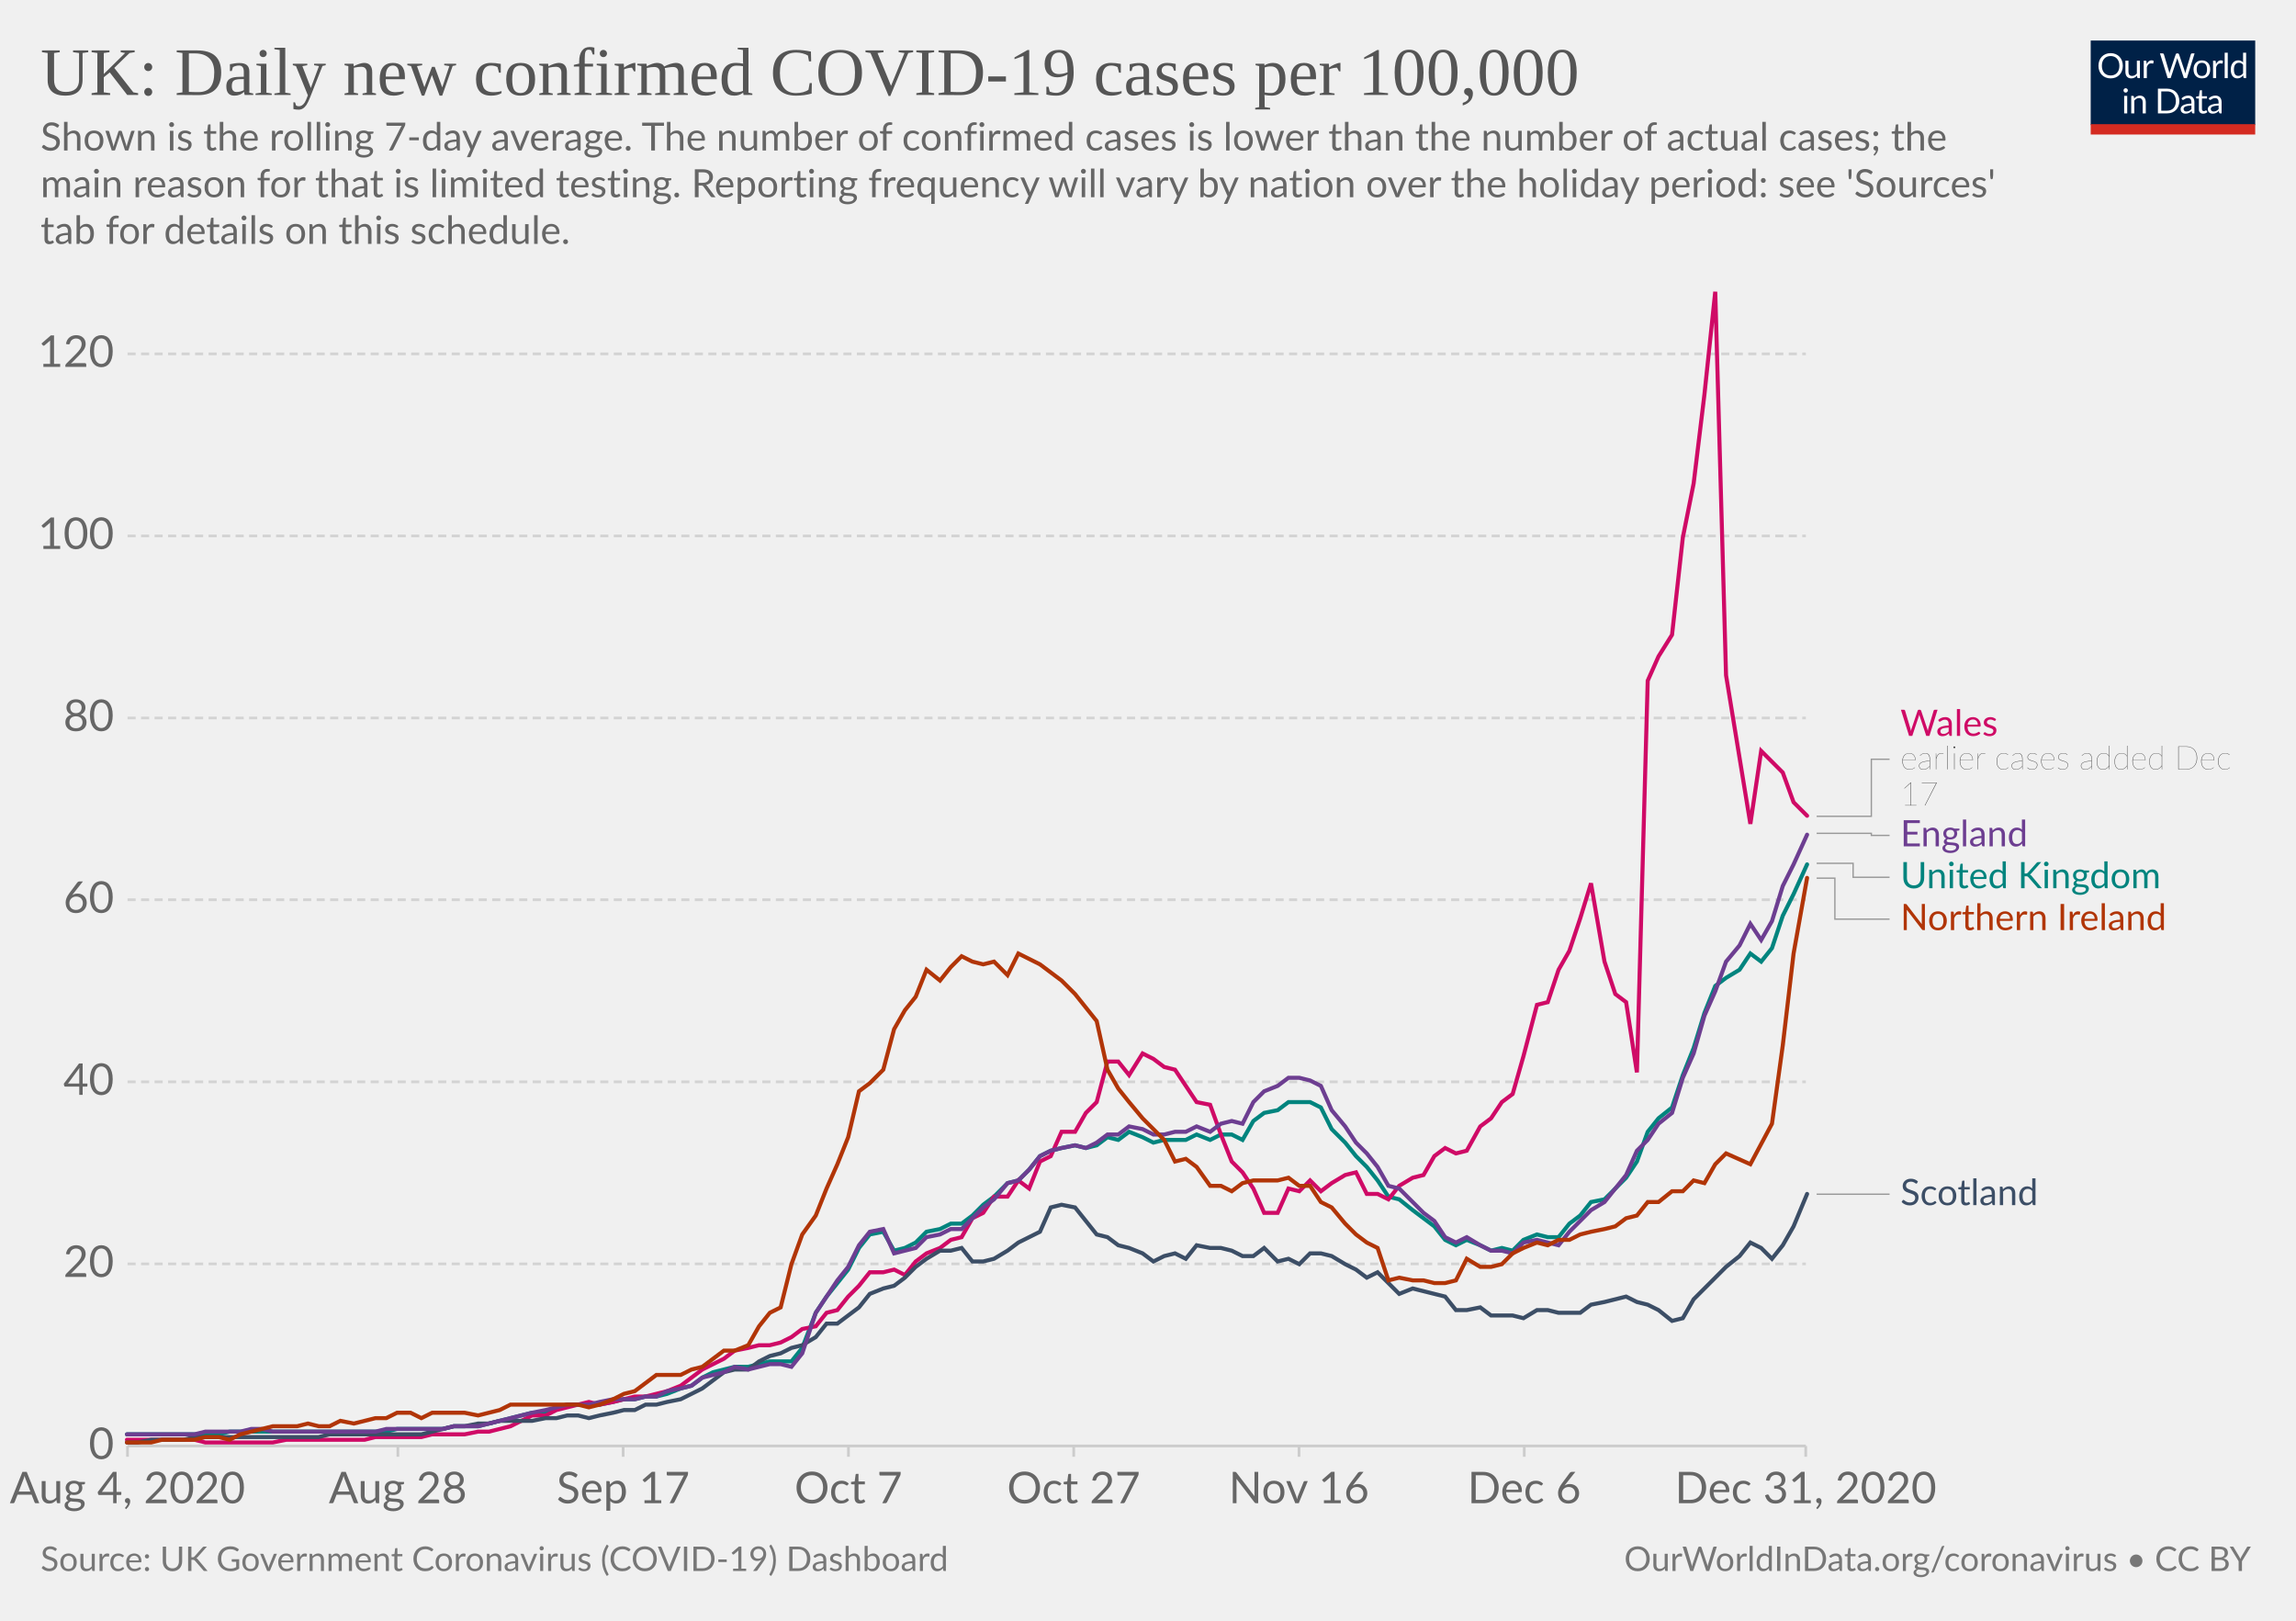
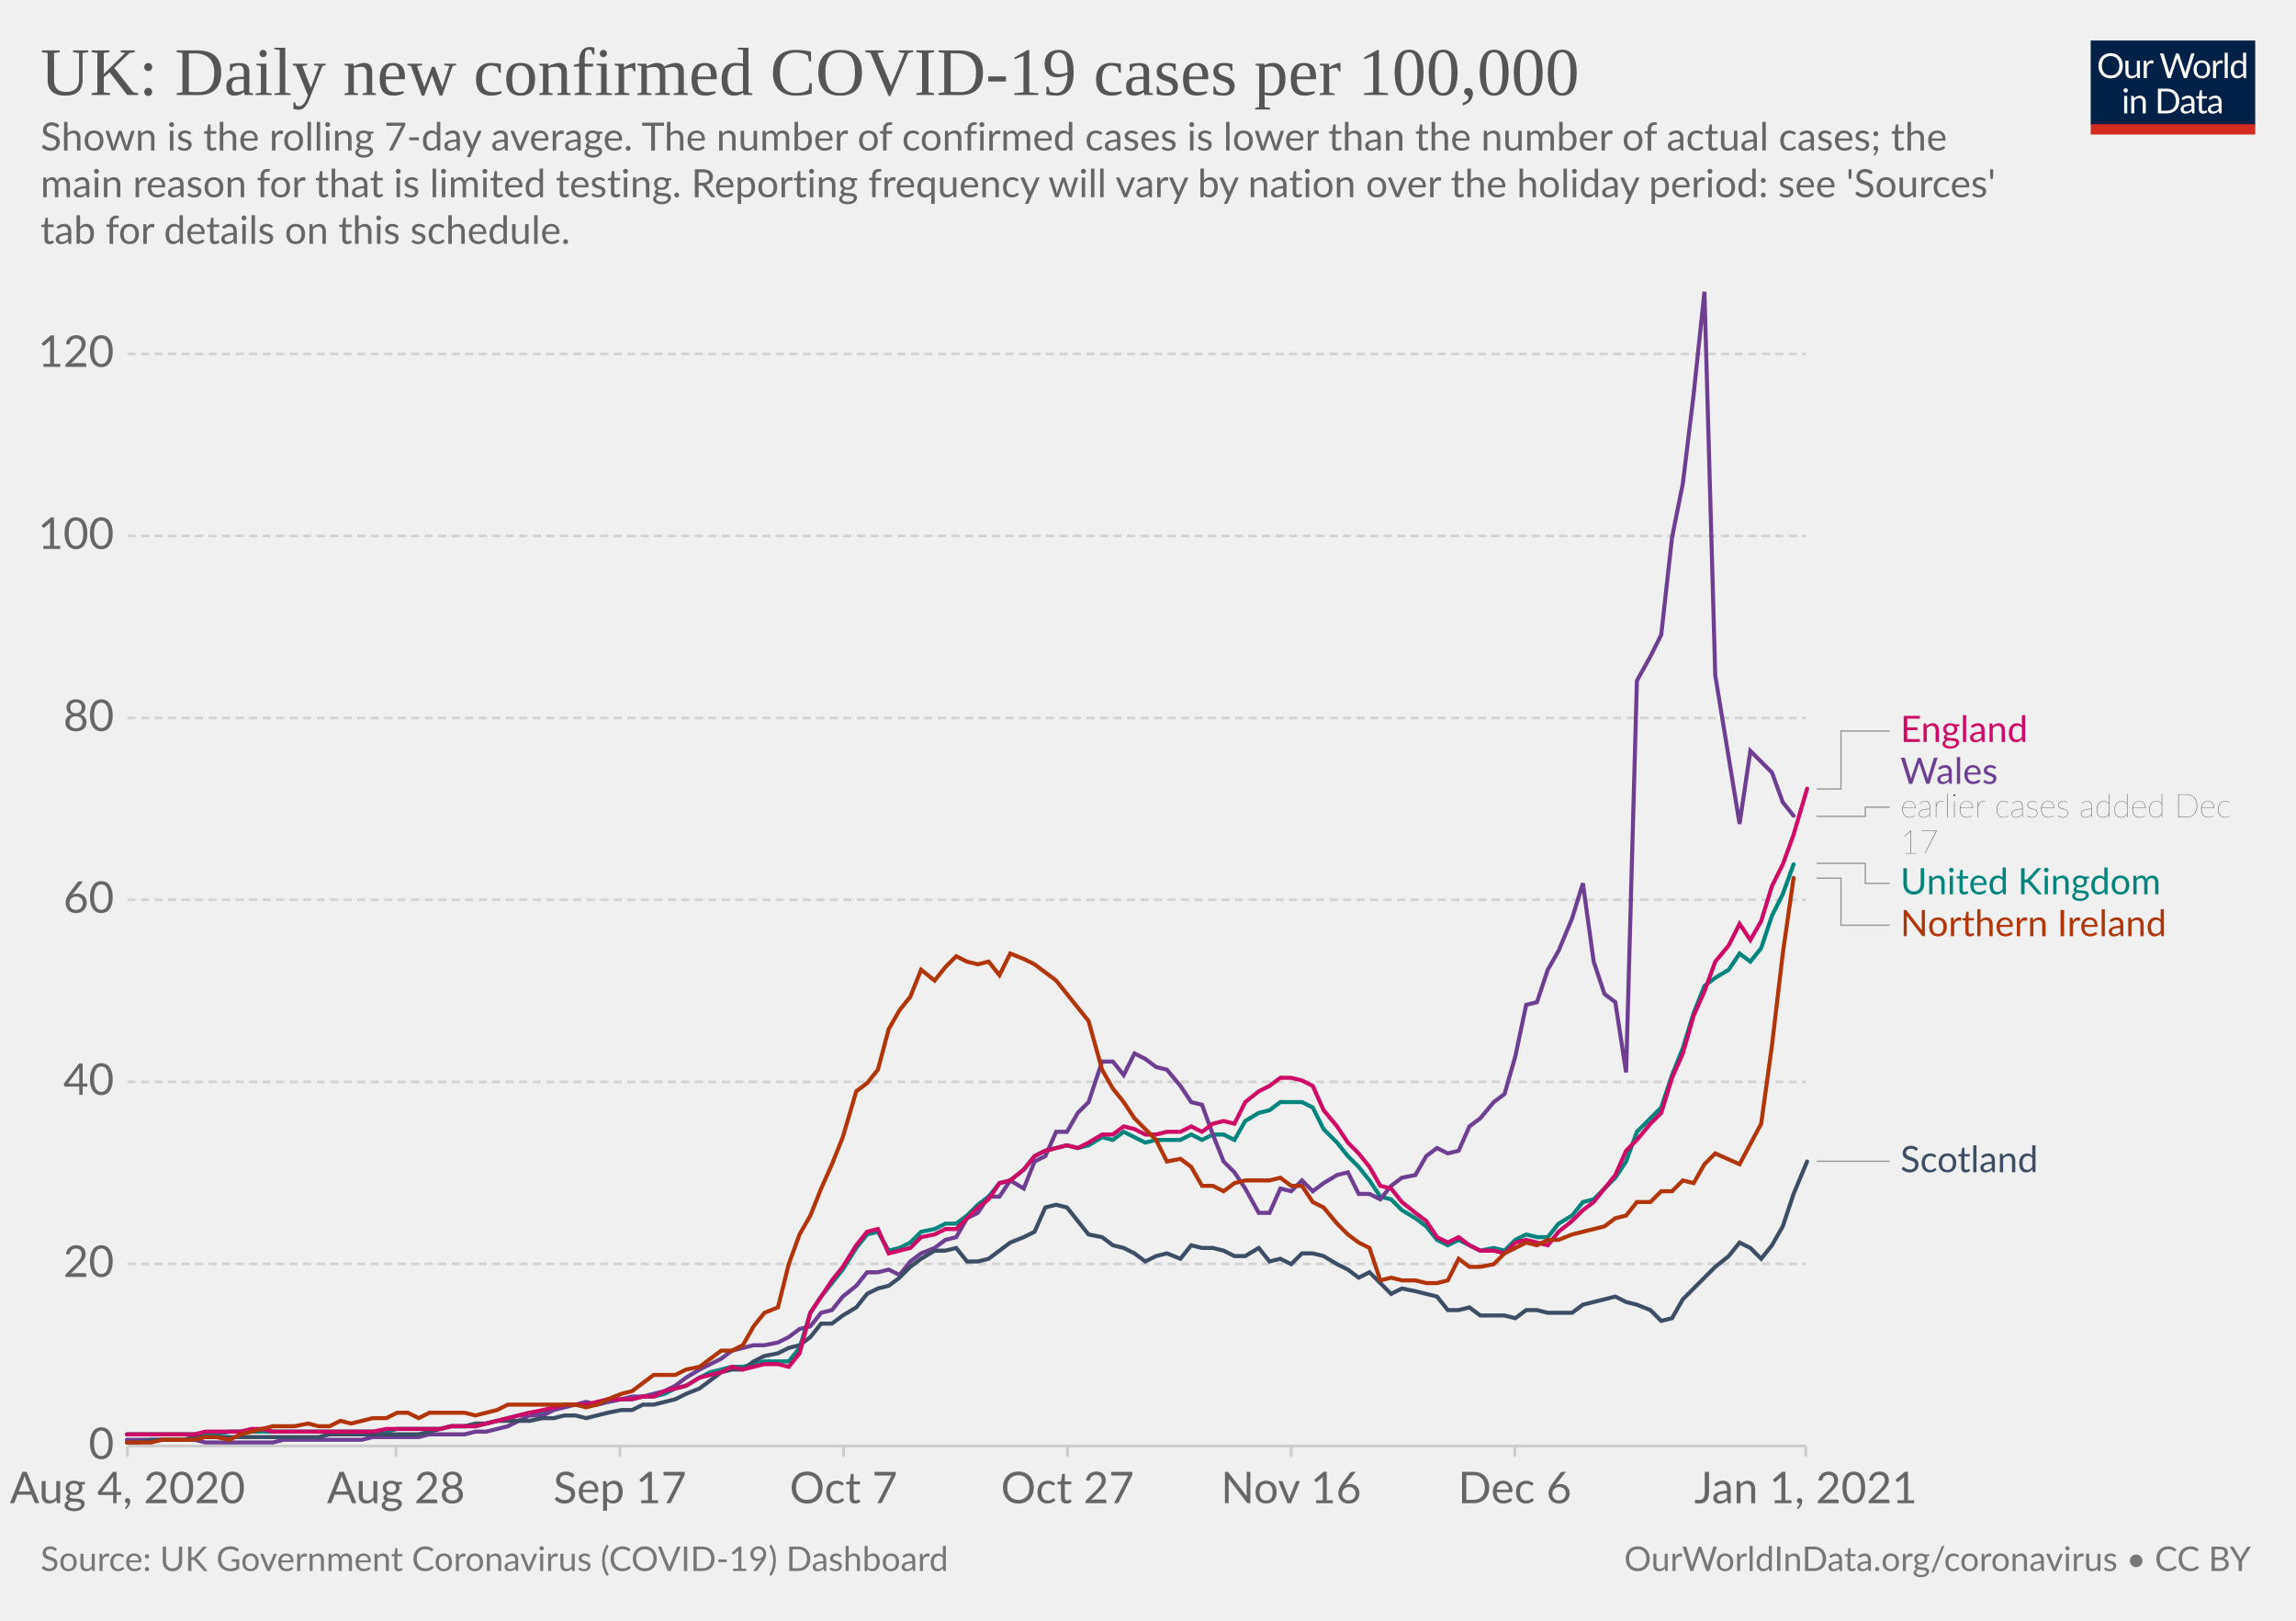
<svg xmlns="http://www.w3.org/2000/svg" version="1.1" style="background-color:#fff;-webkit-font-smoothing:antialiased" width="850" height="600" viewBox="0 0 850 600" font-family="Lato,'Helvetica Neue',Helvetica,Arial,sans-serif" font-size="18" text-rendering="optimizeLegibility">
  <g class="HeaderView">
    <g transform="matrix(.29 0 0 .29 774 15)">
      <svg width="210" height="120" viewBox="0 0 210 120" fill="none">
        <g clip-path="url(#clip0)">
          <path d="M0 0h210v107.89H0V0z" fill="#002147" />
          <path d="M40.98 32.25c0 2.36-.38 4.53-1.12 6.51a14.26 14.26 0 01-8.1 8.4c-1.9.78-4.02 1.17-6.34 1.17a16.6 16.6 0 01-6.33-1.17 14.31 14.31 0 01-8.08-8.4 18.29 18.29 0 01-1.12-6.51c0-2.36.38-4.53 1.12-6.5a14.32 14.32 0 018.07-8.44c1.92-.8 4.03-1.19 6.34-1.19 2.32 0 4.43.4 6.34 1.19 1.92.8 3.56 1.9 4.93 3.34a14.87 14.87 0 013.17 5.1 18.1 18.1 0 011.12 6.5zm-4.38 0c0-1.94-.26-3.68-.8-5.22a10.91 10.91 0 00-2.24-3.89 9.68 9.68 0 00-3.52-2.46 11.95 11.95 0 00-4.62-.86c-1.68 0-3.21.28-4.6.86a9.88 9.88 0 00-3.54 2.46 10.91 10.91 0 00-2.24 3.9c-.53 1.53-.8 3.27-.8 5.2 0 1.94.27 3.68.8 5.22a11.17 11.17 0 002.24 3.9 10.01 10.01 0 003.55 2.44c1.38.56 2.9.83 4.6.83 1.7 0 3.24-.27 4.61-.83a9.8 9.8 0 003.52-2.44 11.17 11.17 0 002.25-3.9c.53-1.54.8-3.28.8-5.21zm26.22-6.54V48H60.5c-.56 0-.9-.27-1.05-.81l-.31-2.4a12.45 12.45 0 01-3.26 2.6c-1.2.64-2.58.96-4.13.96-1.22 0-2.3-.2-3.24-.6a6.52 6.52 0 01-2.33-1.7 7.37 7.37 0 01-1.43-2.67c-.3-1.04-.46-2.2-.46-3.45V25.7h3.91v14.22c0 1.68.38 2.99 1.15 3.91.77.93 1.96 1.39 3.54 1.39 1.16 0 2.24-.27 3.23-.82a10.42 10.42 0 002.8-2.28V25.7h3.91zm8.61 4.47a9.94 9.94 0 012.6-3.56 5.64 5.64 0 013.76-1.3c.47 0 .92.05 1.34.15.44.1.83.27 1.17.49l-.3 2.92c-.09.37-.3.55-.66.55-.2 0-.5-.04-.9-.13a6.21 6.21 0 00-3.24.18c-.54.2-1.03.5-1.47.92-.42.4-.81.9-1.17 1.5-.33.58-.64 1.26-.92 2.02V48H67.7V25.71h2.25c.42 0 .72.08.88.25.16.16.27.44.33.83l.26 3.39zm61.16-13.7L122.75 48h-3.82l-7.99-24.05a21.95 21.95 0 01-.42-1.58 38.36 38.36 0 01-.44 1.58L102.05 48h-3.83L88.4 16.47h3.54c.38 0 .7.1.95.29.26.2.43.43.5.73l6.52 21.9c.1.4.2.83.28 1.28.1.46.2.94.29 1.46l.3-1.46c.12-.47.25-.9.38-1.27l7.41-21.91c.1-.25.26-.48.51-.69.27-.22.58-.33.95-.33h1.23c.38 0 .69.1.92.29.24.2.41.43.53.73l7.4 21.9a28.4 28.4 0 01.68 2.62 29.52 29.52 0 01.52-2.61l6.54-21.91c.07-.27.23-.5.48-.7.27-.21.58-.32.95-.32h3.32zm9.35 8.88c1.63 0 3.1.27 4.4.82a9.43 9.43 0 015.46 5.94c.5 1.4.74 2.98.74 4.73 0 1.76-.25 3.34-.74 4.75a9.43 9.43 0 01-5.46 5.92c-1.3.52-2.77.79-4.4.79-1.64 0-3.12-.27-4.44-.8a9.42 9.42 0 01-3.35-2.3c-.92-1-1.63-2.2-2.13-3.61-.49-1.41-.73-3-.73-4.75s.24-3.33.73-4.73c.5-1.43 1.2-2.64 2.13-3.63a9.4 9.4 0 013.35-2.31c1.32-.55 2.8-.82 4.44-.82zm0 19.89c2.2 0 3.84-.73 4.93-2.2 1.08-1.48 1.63-3.54 1.63-6.18 0-2.66-.55-4.72-1.63-6.2-1.09-1.49-2.73-2.23-4.93-2.23-1.12 0-2.09.2-2.93.57a5.7 5.7 0 00-2.06 1.65 7.5 7.5 0 00-1.24 2.67c-.26 1.04-.4 2.22-.4 3.54 0 2.64.55 4.7 1.64 6.18 1.1 1.47 2.76 2.2 4.99 2.2zm17.97-15.07a9.94 9.94 0 012.6-3.56 5.64 5.64 0 013.76-1.3c.47 0 .91.05 1.34.15.44.1.83.27 1.16.49l-.28 2.92c-.09.37-.31.55-.66.55-.2 0-.5-.04-.9-.13a6.2 6.2 0 00-3.24.18c-.54.2-1.03.5-1.47.92-.43.4-.82.9-1.17 1.5a13.1 13.1 0 00-.92 2.02V48h-3.94V25.71h2.24c.43 0 .72.08.88.25.17.16.28.44.33.83l.27 3.39zm15.04-14.59V48h-3.92V15.6h3.92zm19.55 15.43a6.22 6.22 0 00-2.38-2.05 6.7 6.7 0 00-2.86-.6c-2.07 0-3.66.75-4.77 2.23-1.12 1.48-1.68 3.6-1.68 6.33 0 1.46.13 2.7.38 3.74a7.29 7.29 0 001.1 2.56 4.35 4.35 0 001.78 1.45c.7.3 1.5.46 2.4.46 1.29 0 2.41-.3 3.36-.88a9.6 9.6 0 002.67-2.49V31.02zm3.91-15.43V48h-2.33c-.56 0-.9-.27-1.06-.81l-.35-2.71a12.13 12.13 0 01-3.25 2.77 8.28 8.28 0 01-4.23 1.06 7.31 7.31 0 01-6.14-2.9c-.73-.96-1.3-2.15-1.69-3.57a18.35 18.35 0 01.07-9.48 11.29 11.29 0 011.89-3.7 8.7 8.7 0 017.06-3.34 7.96 7.96 0 016.12 2.62V15.59h3.91zM46.61 70.71V93H42.7V70.71h3.91zm.84-7c0 .39-.08.75-.24 1.09a2.81 2.81 0 01-1.52 1.47 2.67 2.67 0 01-2.16 0 2.9 2.9 0 01-1.45-1.47 2.67 2.67 0 010-2.16c.15-.35.35-.65.6-.9.25-.27.53-.47.85-.62a2.67 2.67 0 012.16 0c.35.15.65.35.9.62.27.25.47.55.62.9.16.34.24.7.24 1.08zm7.97 10.24c.49-.54 1-1.04 1.54-1.48a9.85 9.85 0 013.66-1.84 8.96 8.96 0 015.43.35c.94.4 1.72.97 2.33 1.71a7.36 7.36 0 011.43 2.67c.32 1.04.49 2.19.49 3.45V93h-3.94V78.81c0-1.69-.4-3-1.17-3.92-.76-.93-1.93-1.4-3.5-1.4a6.6 6.6 0 00-3.25.83c-1 .56-1.92 1.31-2.77 2.27V93h-3.94V70.71h2.35c.56 0 .9.28 1.04.82l.3 2.42zm57.7 3.3c0 2.36-.37 4.5-1.11 6.44a14.3 14.3 0 01-3.17 4.98 14.1 14.1 0 01-4.93 3.2c-1.9.76-4.02 1.13-6.33 1.13H85.8V61.47h11.77c2.31 0 4.42.39 6.33 1.15a13.8 13.8 0 018.1 8.18 17.75 17.75 0 011.12 6.45zm-4.37 0c0-1.94-.26-3.67-.8-5.2a10.94 10.94 0 00-2.23-3.87 9.57 9.57 0 00-3.53-2.42 12.23 12.23 0 00-4.61-.83h-7.5v24.62h7.5c1.7 0 3.24-.28 4.61-.84a9.7 9.7 0 003.53-2.4 10.94 10.94 0 002.24-3.87c.53-1.53.8-3.26.8-5.2zm19.8 5.72c-1.8.06-3.34.2-4.62.44-1.26.22-2.3.51-3.1.88-.8.36-1.37.8-1.74 1.3-.35.5-.53 1.05-.53 1.67 0 .58.1 1.1.3 1.52a3 3 0 00.76 1.05c.34.27.73.46 1.17.6.45.11.94.17 1.45.17a7.28 7.28 0 003.5-.81 11.95 11.95 0 002.82-2.2v-4.62zm-12.65-9.11a12.73 12.73 0 013.98-2.66c1.43-.59 3-.88 4.73-.88 1.25 0 2.36.2 3.33.61a6.81 6.81 0 013.94 4.38c.33 1.04.5 2.19.5 3.43V93h-1.74a1.8 1.8 0 01-.88-.18c-.2-.13-.36-.38-.48-.74l-.44-2.12c-.59.55-1.16 1.03-1.72 1.46a9.48 9.48 0 01-3.74 1.7c-.69.15-1.46.23-2.3.23-.87 0-1.69-.12-2.45-.35a5.34 5.34 0 01-3.34-2.93 6.64 6.64 0 01-.49-2.64c0-.88.25-1.72.73-2.53a6.33 6.33 0 012.35-2.17c1.09-.63 2.5-1.15 4.25-1.54 1.75-.41 3.89-.65 6.42-.7v-1.75c0-1.73-.37-3.03-1.12-3.91-.75-.9-1.84-1.34-3.28-1.34-.97 0-1.78.12-2.44.37-.64.23-1.2.5-1.7.81l-1.23.82c-.33.23-.67.35-1 .35-.27 0-.5-.07-.69-.2a2.1 2.1 0 01-.48-.53l-.7-1.25zm27.67 19.5c-1.76 0-3.12-.5-4.07-1.48-.94-.98-1.41-2.4-1.41-4.25V74h-2.68a.9.9 0 01-.6-.2c-.16-.14-.24-.36-.24-.66v-1.56l3.65-.46.9-6.89a.9.9 0 01.29-.52.88.88 0 01.62-.22H142v7.67h6.44V74H142v13.38c0 .94.22 1.63.68 2.09.45.45 1.04.68 1.76.68a3.21 3.21 0 001.85-.53l.55-.35c.16-.12.3-.18.41-.18.2 0 .4.13.55.38l1.15 1.87a7.45 7.45 0 01-2.44 1.5c-.96.35-1.94.52-2.95.52zm19.68-10.4c-1.8.07-3.34.21-4.62.45-1.26.22-2.3.51-3.1.88-.8.36-1.37.8-1.74 1.3-.35.5-.53 1.05-.53 1.67 0 .58.1 1.1.3 1.52.18.42.44.77.76 1.05.34.27.73.46 1.17.6.45.11.94.17 1.45.17a7.3 7.3 0 003.5-.81 12.04 12.04 0 002.82-2.2v-4.62zm-12.65-9.1a12.72 12.72 0 013.99-2.66c1.42-.59 3-.88 4.72-.88 1.25 0 2.36.2 3.33.61a6.81 6.81 0 013.94 4.38c.33 1.04.5 2.19.5 3.43V93h-1.74a1.8 1.8 0 01-.88-.18c-.2-.13-.36-.38-.48-.74l-.44-2.12c-.59.55-1.16 1.03-1.72 1.46a9.48 9.48 0 01-3.74 1.7c-.69.15-1.46.23-2.3.23-.87 0-1.69-.12-2.45-.35a5.33 5.33 0 01-3.34-2.93 6.62 6.62 0 01-.49-2.64c0-.88.25-1.72.73-2.53a6.33 6.33 0 012.35-2.17c1.09-.63 2.5-1.15 4.25-1.54a31.2 31.2 0 016.42-.7v-1.75c0-1.73-.37-3.03-1.12-3.91-.75-.9-1.84-1.34-3.28-1.34-.97 0-1.78.12-2.44.37-.64.23-1.2.5-1.7.81-.46.3-.87.57-1.22.82-.34.23-.68.35-1.02.35-.26 0-.49-.07-.68-.2a1.88 1.88 0 01-.48-.53l-.7-1.25z" fill="#fff" />
          <path fill="#D42B21" d="M0 106.79h210V120H0z" />
        </g>
        <defs>
          <clipPath id="clip0">
            <path fill="#fff" d="M0 0h210v120H0z" />
          </clipPath>
        </defs>
      </svg>
    </g>
    <a href="https://ourworldindata.org/grapher/uk-daily-covid-cases-7day-average?tab=chart&amp;stackMode=absolute&amp;time=2020-08-04..latest&amp;region=World" target="_blank" rel="noopener" font-family="&quot;Playfair Display&quot;,Georgia,&quot;Times New Roman&quot;,serif">
      <text font-size="25.2" x="15" y="35.2" fill="#555">
        <tspan x="15" y="35.16">UK: Daily new confirmed COVID-19 cases per 100,000</tspan>
      </text>
    </a>
    <text font-size="14.4" x="15" y="55.7" fill="#666">
      <tspan x="15" y="55.72">Shown is the rolling 7-day average. The number of confirmed cases is lower than the number of actual cases; the</tspan>
      <tspan x="15" y="73">main reason for that is limited testing. Reporting frequency will vary by nation over the holiday period: see 'Sources'</tspan>
      <tspan x="15" y="90.28">tab for details on this schedule.</tspan>
    </text>
  </g>
  <g class="LineChart">
    <defs>
      <clipPath id="a">
        <path d="M37.22 0h830v897.4h-830z" />
      </clipPath>
    </defs>
    <g class="DualAxisView">
      <g class="HorizontalAxis">
-         <path stroke="#ccc" d="M47.2 535.3v4M147.3 535.3v4M230.7 535.3v4M314.1 535.3v4M397.5 535.3v4M480.9 535.3v4M564.3 535.3v4M668.5 535.3v4" />
+         <path stroke="#ccc" d="M47.2 535.3v4M146.6 535.3v4M229.5 535.3v4M312.3 535.3v4M395.2 535.3v4M478 535.3v4M560.8 535.3v4M668.5 535.3v4" />
        <text x="47.2" y="556.5" fill="#666" text-anchor="middle" font-size="16.2">Aug 4, 2020</text>
-         <text x="147.3" y="556.5" fill="#666" text-anchor="middle" font-size="16.2">Aug 28</text>
-         <text x="230.7" y="556.5" fill="#666" text-anchor="middle" font-size="16.2">Sep 17</text>
-         <text x="314.1" y="556.5" fill="#666" text-anchor="middle" font-size="16.2">Oct 7</text>
-         <text x="397.5" y="556.5" fill="#666" text-anchor="middle" font-size="16.2">Oct 27</text>
-         <text x="480.9" y="556.5" fill="#666" text-anchor="middle" font-size="16.2">Nov 16</text>
-         <text x="564.3" y="556.5" fill="#666" text-anchor="middle" font-size="16.2">Dec 6</text>
-         <text x="668.5" y="556.5" fill="#666" text-anchor="middle" font-size="16.2">Dec 31, 2020</text>
+         <text x="146.6" y="556.5" fill="#666" text-anchor="middle" font-size="16.2">Aug 28</text>
+         <text x="229.5" y="556.5" fill="#666" text-anchor="middle" font-size="16.2">Sep 17</text>
+         <text x="312.3" y="556.5" fill="#666" text-anchor="middle" font-size="16.2">Oct 7</text>
+         <text x="395.2" y="556.5" fill="#666" text-anchor="middle" font-size="16.2">Oct 27</text>
+         <text x="478" y="556.5" fill="#666" text-anchor="middle" font-size="16.2">Nov 16</text>
+         <text x="560.8" y="556.5" fill="#666" text-anchor="middle" font-size="16.2">Dec 6</text>
+         <text x="668.5" y="556.5" fill="#666" text-anchor="middle" font-size="16.2">Jan 1, 2021</text>
      </g>
      <g class="VerticalAxis" fill="#666" dominant-baseline="middle" text-anchor="end" font-size="16.2">
        <text x="42.22" y="535.3">0</text>
        <text x="42.22" y="467.9">20</text>
        <text x="42.22" y="400.5">40</text>
        <text x="42.22" y="333.1">60</text>
        <text x="42.22" y="265.8">80</text>
        <text x="42.22" y="198.4">100</text>
        <text x="42.22" y="131">120</text>
      </g>
      <g class="AxisGridLines horizontalLines">
        <path stroke="#ccc" d="M47.22 535.3h621.32" />
        <path stroke="#d3d3d3" stroke-dasharray="3,2" d="M47.22 467.9h621.32M47.22 400.5h621.32M47.22 333.1h621.32M47.22 265.8h621.32M47.22 198.4h621.32M47.22 131h621.32" />
      </g>
    </g>
    <g clip-path="url(#a)">
      <g class="LineLabels" cursor="pointer">
        <g class="legendMark">
          <g class="indicator">
-             <path d="M672.54 302.2h20.25v-21.13h6.75" stroke="#999" stroke-width=".5" fill="none" />
+             <path d="M672.54 292.1h9v-21.48h18" stroke="#999" stroke-width=".5" fill="none" />
          </g>
-           <text font-size="13.5" x="703.5" y="272.4" fill="#CF0A66">
-             <tspan x="703.54" y="272.43">Wales</tspan>
-           </text>
-           <text font-size="12.15" x="703.5" y="284.8" fill="#333" class="textAnnotation" font-weight="lighter">
-             <tspan x="703.54" y="284.84">earlier cases added Dec</tspan>
-             <tspan x="703.54" y="298.21">17</tspan>
+           <text font-size="13.5" x="703.5" y="274.7" fill="#CF0A66">
+             <tspan x="703.54" y="274.68">England</tspan>
          </text>
        </g>
        <g class="legendMark">
          <g class="indicator">
-             <path d="M672.54 308.5h20.25v.77h6.75" stroke="#999" stroke-width=".5" fill="none" />
+             <path d="M672.54 302.2h18v-3.38h9" stroke="#999" stroke-width=".5" fill="none" />
          </g>
-           <text font-size="13.5" x="703.5" y="313.3" fill="#6D3E91">
-             <tspan x="703.54" y="313.32">England</tspan>
+           <text font-size="13.5" x="703.5" y="290.2" fill="#6D3E91">
+             <tspan x="703.54" y="290.18">Wales</tspan>
+           </text>
+           <text font-size="12.15" x="703.5" y="302.6" fill="#333" class="textAnnotation" font-weight="lighter">
+             <tspan x="703.54" y="302.59">earlier cases added Dec</tspan>
+             <tspan x="703.54" y="315.96">17</tspan>
          </text>
        </g>
        <g class="legendMark">
          <g class="indicator">
-             <path d="M672.54 319.6h13.5v5.17h13.5" stroke="#999" stroke-width=".5" fill="none" />
+             <path d="M672.54 319.6h18v7.42h9" stroke="#999" stroke-width=".5" fill="none" />
          </g>
-           <text font-size="13.5" x="703.5" y="328.8" fill="#00847E">
-             <tspan x="703.54" y="328.82">United Kingdom</tspan>
+           <text font-size="13.5" x="703.5" y="331.1" fill="#00847E">
+             <tspan x="703.54" y="331.07">United Kingdom</tspan>
          </text>
        </g>
        <g class="legendMark">
          <g class="indicator">
-             <path d="M672.54 325.1h6.75v15.17h20.25" stroke="#999" stroke-width=".5" fill="none" />
+             <path d="M672.54 325.1h9v17.42h18" stroke="#999" stroke-width=".5" fill="none" />
          </g>
-           <text font-size="13.5" x="703.5" y="344.3" fill="#B13507">
-             <tspan x="703.54" y="344.32">Northern Ireland</tspan>
+           <text font-size="13.5" x="703.5" y="346.6" fill="#B13507">
+             <tspan x="703.54" y="346.57">Northern Ireland</tspan>
          </text>
        </g>
        <g class="legendMark">
          <g class="indicator">
-             <path d="M672.54 442.1h13.5v0h13.5" stroke="#999" stroke-width=".5" fill="none" />
+             <path d="M672.54 429.9h13.5v0h13.5" stroke="#999" stroke-width=".5" fill="none" />
          </g>
-           <text font-size="13.5" x="703.5" y="446.2" fill="#3C4E66">
-             <tspan x="703.54" y="446.15">Scotland</tspan>
+           <text font-size="13.5" x="703.5" y="433.9" fill="#3C4E66">
+             <tspan x="703.54" y="433.95">Scotland</tspan>
          </text>
        </g>
      </g>
      <g class="Lines">
        <g class="key-United-Kingdom_0">
-           <path stroke="#00847E" stroke-linecap="round" d="M47 531h34l4-1h58l4-1h17l4-1h9l4-1 4-1 4-1 4-1 4-1h5l4-2 4-1h12l5-1 4-1h4l4-1h4l4-1 5-2 4-1 4-3 4-2 4-1 4-1h5l4-1 4-1h8l4-5 5-13 4-6 4-5 4-5 4-8 4-5 5-1 4 7 4-1 4-2 4-4 5-1 4-2h4l4-3 4-4 4-3 5-5 4-1 4-4 4-5 4-2 4-1 5-1 4 1 4-1 4-3 4 1 4-3 5 2 4 2 4-1h8l4-2 5 2 4-2h4l4 2 4-7 4-3 5-1 4-3h8l4 2 4 8 5 5 4 5 4 4 4 5 4 6 4 1 5 4 4 3 4 3 4 5 4 2 4-2 5 2 4 2 4-1 4 1 4-4 5-2 4 1h4l4-5 4-3 4-5 5-1 4-4 4-4 4-6 4-11 4-5 5-4 4-12 4-10 4-13 4-10 4-3 5-3 4-6 4 3 4-5 4-12 4-8 5-11" fill="none" stroke-width="1.5" />
+           <path stroke="#00847E" stroke-linecap="round" d="M47 531h33l5-1h58l4-1h16l4-1h9l4-1 4-1 4-1 4-1 4-1h5l4-2 4-1h12l4-1 5-1h4l4-1h4l4-1 4-2 4-1 5-3 4-2 4-1 4-1h4l4-1 4-1h9l4-5 4-13 4-6 4-5 4-5 5-8 4-5 4-1 4 7 4-1 4-2 4-4 5-1 4-2h4l4-3 4-4 4-3 4-5 4-1 5-4 4-5 4-2 4-1 4-1 4 1 4-1 5-3 4 1 4-3 4 2 4 2 4-1h9l4-2 4 2 4-2h4l4 2 4-7 5-3 4-1 4-3h8l4 2 4 8 5 5 4 5 4 4 4 5 4 6 4 1 4 4 5 3 4 3 4 5 4 2 4-2 4 2 4 2 5-1 4 1 4-4 4-2 4 1h4l4-5 5-3 4-5 4-1 4-4 4-4 4-6 4-11 5-5 4-4 4-12 4-10 4-13 4-10 4-3 5-3 4-6 4 3 4-5 4-12 4-8 4-11" fill="none" stroke-width="1.5" />
        </g>
        <g class="key-Wales_0">
-           <path stroke="#CF0A66" stroke-linecap="round" d="M47 533h25l4 1h25l5-1h29l4-1h17l4-1h12l5-1h4l4-1 4-1 4-2 4-2h5l4-2 4-1 4-1 4-1 4 1 5-1 4-1 4-1h4l4-1 4-1 5-2 4-3 4-3 4-2 4-2 4-3 5-1 4-1h4l4-1 4-2 4-3 5-1 4-5 4-1 4-5 4-4 4-5h5l4-1 4 2 4-5 4-3 5-2 4-3 4-1 4-7 4-2 4-6h5l4-6 4 3 4-10 4-2 4-9h5l4-7 4-4 4-15h4l4 5 5-8 4 2 4 3 4 1 4 6 4 6 5 1 4 11 4 10 4 4 4 6 4 9h5l4-9 4 1 4-4 4 4 4-3 5-3 4-1 4 8h4l4 2 4-5 5-3 4-1 4-7 4-3 4 2 4-1 5-9 4-3 4-6 4-3 4-14 5-19 4-1 4-12 4-7 4-12 4-13 5 29 4 12 4 3 4 26 4-145 4-9 5-8 4-36 4-20 4-33 4-38 4 142 9 55 4-27 4 4 4 4 4 11 5 5" fill="none" stroke-width="1.5" />
+           <path stroke="#6D3E91" stroke-linecap="round" d="M47 533h25l4 1h25l4-1h29l4-1h17l4-1h13l4-1h4l4-1 4-1 4-2 4-2h5l4-2 4-1 4-1 4-1 4 1 4-1 5-1 4-1h4l4-1 4-1 4-2 4-3 5-3 4-2 4-2 4-3 4-1 4-1h4l5-1 4-2 4-3 4-1 4-5 4-1 4-5 5-4 4-5h4l4-1 4 2 4-5 4-3 5-2 4-3 4-1 4-7 4-2 4-6h4l4-6 5 3 4-10 4-2 4-9h4l4-7 4-4 5-15h4l4 5 4-8 4 2 4 3 4 1 5 6 4 6 4 1 4 11 4 10 4 4 4 6 5 9h4l4-9 4 1 4-4 4 4 4-3 5-3 4-1 4 8h4l4 2 4-5 4-3 5-1 4-7 4-3 4 2 4-1 4-9 4-3 5-6 4-3 4-14 4-19 4-1 4-12 4-7 5-12 4-13 4 29 4 12 4 3 4 26 4-145 5-9 4-8 4-36 4-20 4-33 4-38 4 142 9 55 4-27 4 4 4 4 4 11 4 5" fill="none" stroke-width="1.5" />
        </g>
        <g class="key-Scotland_0">
-           <path stroke="#3C4E66" stroke-linecap="round" d="M47 534h4l5-1h12l4-1h46l4-1h34l4-1 4-1 4-1h4l5-1h4l4-1h12l5-1h4l4-1h4l4 1 4-1 5-1 4-1h4l4-2h4l4-1 5-1 4-2 4-2 4-3 4-3 4-1h5l4-3 4-2 4-1 4-2 4-1 5-3 4-5h4l4-3 4-3 4-5 5-2 4-1 4-3 4-4 4-3 5-3h4l4-1 4 5h4l4-1 5-3 4-3 4-2 4-2 4-9 4-1 5 1 4 5 4 5 4 1 4 3 4 1 5 2 4 3 4-2 4-1 4 2 4-5 5 1h4l4 1 4 2h4l4-3 5 5 4-1 4 2 4-4h4l4 1 5 3 4 2 4 3 4-2 4 4 4 4 5-2 4 1 4 1 4 1 4 5h4l5-1 4 3h8l4 1 5-3h4l4 1h8l4-3 5-1 4-1 4-1 4 2 4 1 4 2 5 4 4-1 4-7 4-4 4-4 4-4 5-4 4-5 4 2 4 4 4-5 4-7 5-12" fill="none" stroke-width="1.5" />
+           <path stroke="#3C4E66" stroke-linecap="round" d="M47 534h4l5-1h12l4-1h46l4-1h33l4-1 4-1 4-1h5l4-1h4l4-1h12l5-1h4l4-1h4l4 1 4-1 4-1 5-1h4l4-2h4l4-1 4-1 4-2 5-2 4-3 4-3 4-1h4l4-3 4-2 5-1 4-2 4-1 4-3 4-5h4l4-3 5-3 4-5 4-2 4-1 4-3 4-4 4-3 5-3h4l4-1 4 5h4l4-1 4-3 4-3 5-2 4-2 4-9 4-1 4 1 4 5 4 5 5 1 4 3 4 1 4 2 4 3 4-2 4-1 5 2 4-5 4 1h4l4 1 4 2h4l5-3 4 5 4-1 4 2 4-4h4l4 1 5 3 4 2 4 3 4-2 4 4 4 4 4-2 5 1 4 1 4 1 4 5h4l4-1 4 3h9l4 1 4-3h4l4 1h9l4-3 4-1 4-1 4-1 4 2 4 1 5 2 4 4 4-1 4-7 4-4 4-4 4-4 5-4 4-5 4 2 4 4 4-5 4-7 4-12 5-12" fill="none" stroke-width="1.5" />
        </g>
        <g class="key-England_0">
-           <path stroke="#6D3E91" stroke-linecap="round" d="M47 531h25l4-1h13l4-1h4l4 1h38l4-1h21l4-1h9l4-1 4-1 4-1 4-1 4-1 5-1 4-1 4-1h8l4-1 5-1h8l4-1h4l4-2 5-1 4-1 4-3 4-1 4-1 4-2 5 1 4-1 4-1h4l4 1 4-5 5-15 4-6 4-6 4-5 4-8 4-5 5-1 4 9 4-1 4-1 4-4 5-1 4-2h4l4-4 4-4 4-3 5-6 4-1 4-4 4-5 4-2 4-1 5-1 4 1 4-2 4-3h4l4-3 5 1 4 2h4l4-1h4l4-2 5 2 4-3 4-1 4 1 4-8 4-4 5-2 4-3h4l4 1 4 2 4 9 5 6 4 6 4 4 4 5 4 7 4 1 5 5 4 4 4 3 4 6 4 2 4-2 5 3 4 2h4l4 1 4-4 5-1 4 1 4 1 4-5 4-4 4-4 5-3 4-5 4-5 4-9 4-4 4-6 5-4 4-13 4-9 4-14 4-9 4-11 5-6 4-8 4 6 4-7 4-13 4-8 5-11" fill="none" stroke-width="1.5" />
+           <path stroke="#CF0A66" stroke-linecap="round" d="M47 531h25l4-1h13l4-1h4l4 1h37l5-1h20l4-1h9l4-1 4-1 4-1 4-1 4-1 5-1 4-1 4-1h8l4-1 4-1h9l4-1h4l4-2 4-1 4-1 5-3 4-1 4-1 4-2 4 1 4-1 4-1h5l4 1 4-5 4-15 4-6 4-6 4-5 5-8 4-5 4-1 4 9 4-1 4-1 4-4 5-1 4-2h4l4-4 4-4 4-3 4-6 4-1 5-4 4-5 4-2 4-1 4-1 4 1 4-2 5-3h4l4-3 4 1 4 2h4l4-1h5l4-2 4 2 4-3 4-1 4 1 4-8 5-4 4-2 4-3h4l4 1 4 2 4 9 5 6 4 6 4 4 4 5 4 7 4 1 4 5 5 4 4 3 4 6 4 2 4-2 4 3 4 2h5l4 1 4-4 4-1 4 1 4 1 4-5 5-4 4-4 4-3 4-5 4-5 4-9 4-4 5-6 4-4 4-13 4-9 4-14 4-9 4-11 5-6 4-8 4 6 4-7 4-13 4-8 4-11 5-17" fill="none" stroke-width="1.5" />
        </g>
        <g class="key-Northern-Ireland_0">
-           <path stroke="#B13507" stroke-linecap="round" d="M47 534h9l4-1h12l4-1h5l4 1 4-2 4-1 4-1 4-1h9l4-1 4 1h4l4-2 5 1 4-1 4-1h4l4-2h5l4 2 4-2h12l5 1 4-1 4-1 4-2h25l4 1 4-1 5-2 4-2 4-1 4-3 4-3h9l4-2 4-1 4-3 4-3h4l5-2 4-7 4-5 4-2 4-16 4-11 5-7 4-10 4-9 4-10 4-17 4-3 5-5 4-15 4-7 4-5 4-10 5 4 4-5 4-4 4 2 4 1 4-1 5 5 4-8 4 2 4 2 4 3 4 3 5 5 4 5 4 5 4 18 4 7 4 5 5 6 4 4 4 4 4 8 4-1 4 3 5 7h4l4 2 4-3 4-1h9l4-1 4 3h4l4 6 4 2 5 6 4 4 4 3 4 2 4 12 4-1 5 1h4l4 1h4l4-1 4-8 5 3h4l4-1 4-4 4-2 5-2 4 1 4-2h4l4-2 4-1 5-1 4-1 4-3 4-1 4-5h4l5-4h4l4-4 4 1 4-7 4-4 9 4 8-15 4-29 4-34 5-28" fill="none" stroke-width="1.5" />
+           <path stroke="#B13507" stroke-linecap="round" d="M47 534h9l4-1h12l4-1h4l5 1 4-2 4-1 4-1 4-1h8l5-1 4 1h4l4-2 4 1 4-1 4-1h5l4-2h4l4 2 4-2h13l4 1 4-1 4-1 4-2h25l4 1 4-1 4-2 5-2 4-1 4-3 4-3h8l4-2 5-1 4-3 4-3h4l4-2 4-7 4-5 5-2 4-16 4-11 4-7 4-10 4-9 4-10 5-17 4-3 4-5 4-15 4-7 4-5 4-10 5 4 4-5 4-4 4 2 4 1 4-1 4 5 4-8 5 2 4 2 4 3 4 3 4 5 4 5 4 5 5 18 4 7 4 5 4 6 4 4 4 4 4 8 5-1 4 3 4 7h4l4 2 4-3 4-1h9l4-1 4 3h4l4 6 4 2 5 6 4 4 4 3 4 2 4 12 4-1 4 1h5l4 1h4l4-1 4-8 4 3h4l5-1 4-4 4-2 4-2 4 1 4-2h4l5-2 4-1 4-1 4-1 4-3 4-1 4-5h5l4-4h4l4-4 4 1 4-7 4-4 9 4 8-15 4-29 4-34 4-28" fill="none" stroke-width="1.5" />
        </g>
      </g>
    </g>
  </g>
  <g class="SourcesFooter" fill="#777">
    <g class="clickable" fill="#777">
      <text font-size="12.6" x="15" y="581.6">
        <tspan x="15" y="581.58">Source: UK Government Coronavirus (COVID-19) Dashboard</tspan>
      </text>
    </g>
    <text font-size="12.6" x="601.3" y="581.6">
      <tspan x="601.27" y="581.58">
        <a target="_blank" href="https://ourworldindata.org/coronavirus" fill="#777">OurWorldInData.org/coronavirus</a> • <a class="cclogo" href="http://creativecommons.org/licenses/by/4.0/deed.en_US" target="_blank" fill="#777">CC BY</a>
      </tspan>
    </text>
  </g>
</svg>
